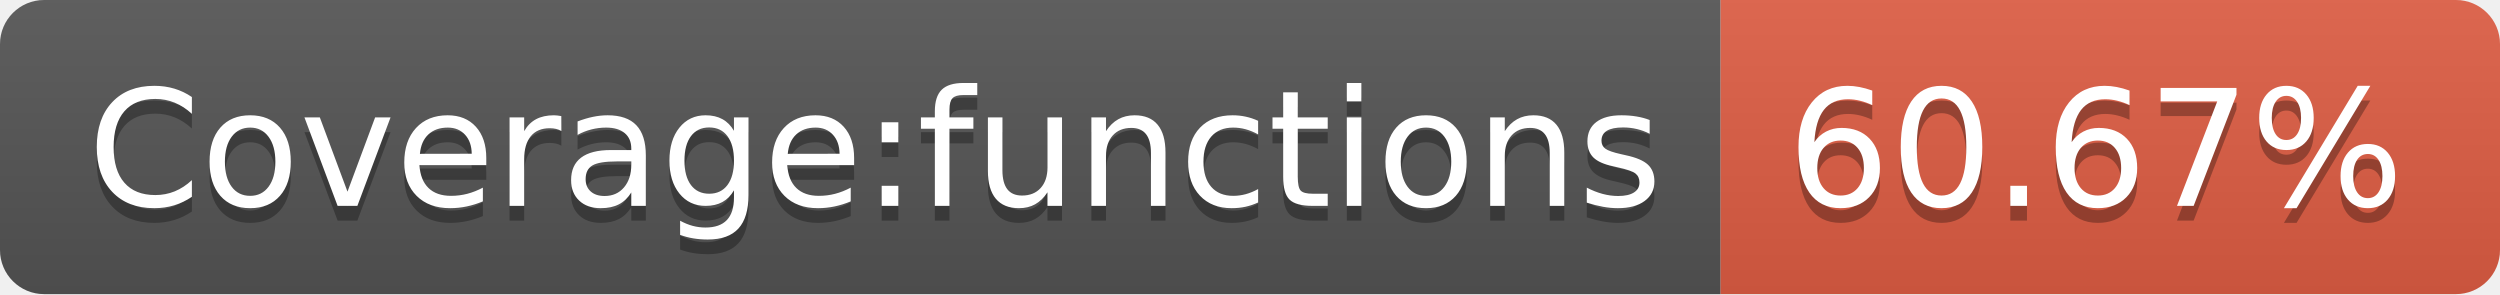
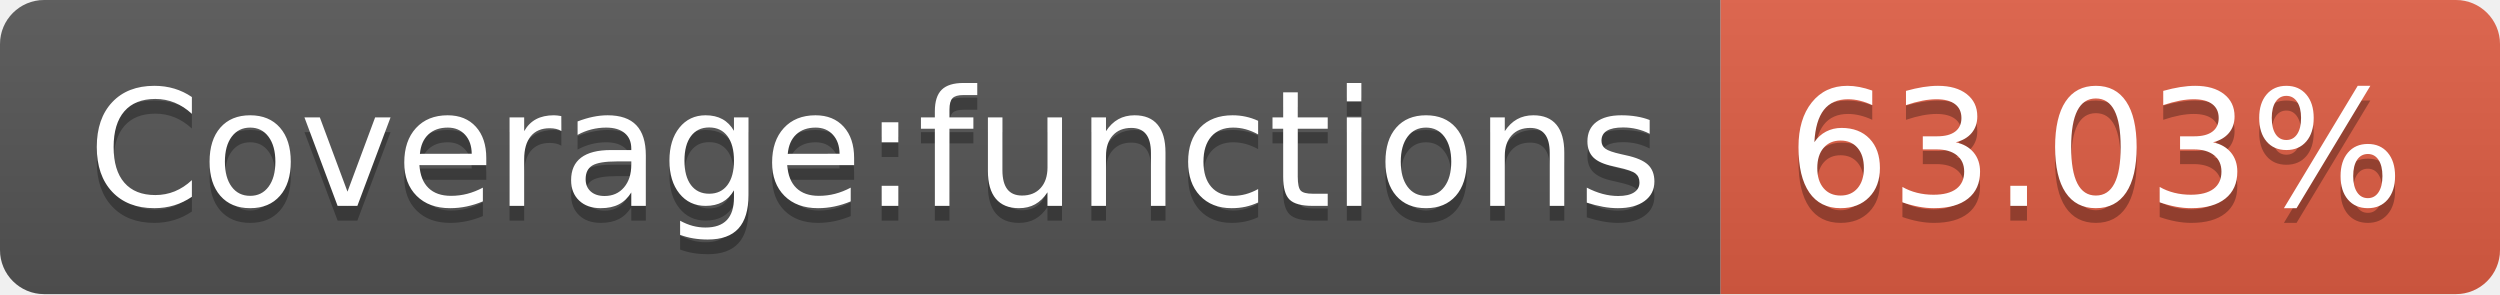
- <svg xmlns="http://www.w3.org/2000/svg" width="170" height="20" role="img" aria-label="Coverage:functions: 60.67%">
+ <svg xmlns="http://www.w3.org/2000/svg" width="170" height="20" role="img" aria-label="Coverage:functions: 63.03%">
  <linearGradient id="s" x2="0" y2="100%">
    <stop offset="0" stop-color="#bbb" stop-opacity=".1" />
    <stop offset="1" stop-opacity=".1" />
  </linearGradient>
  <clipPath id="r">
    <rect width="170" height="20" rx="3" fill="#fff" />
  </clipPath>
  <g clip-path="url(#r)">
    <rect width="117" height="20" fill="#555" />
    <rect x="117" width="53" height="20" fill="#e05d44" />
    <rect width="170" height="20" fill="url(#s)" />
  </g>
  <g fill="#fff" text-anchor="middle" font-family="Verdana,Geneva,DejaVu Sans,sans-serif" text-rendering="geometricPrecision" font-size="110">
    <text aria-hidden="true" x="595" y="150" fill="#010101" fill-opacity=".3" transform="scale(.1)" textLength="1070">Coverage:functions</text>
    <text x="595" y="140" transform="scale(.1)" fill="#fff" textLength="1070">Coverage:functions</text>
-     <text aria-hidden="true" x="1425" y="150" fill="#010101" fill-opacity=".3" transform="scale(.1)" textLength="430">60.67%</text>
-     <text x="1425" y="140" transform="scale(.1)" fill="#fff" textLength="430">60.67%</text>
+     <text aria-hidden="true" x="1425" y="150" fill="#010101" fill-opacity=".3" transform="scale(.1)" textLength="430">63.03%</text>
+     <text x="1425" y="140" transform="scale(.1)" fill="#fff" textLength="430">63.03%</text>
  </g>
</svg>
